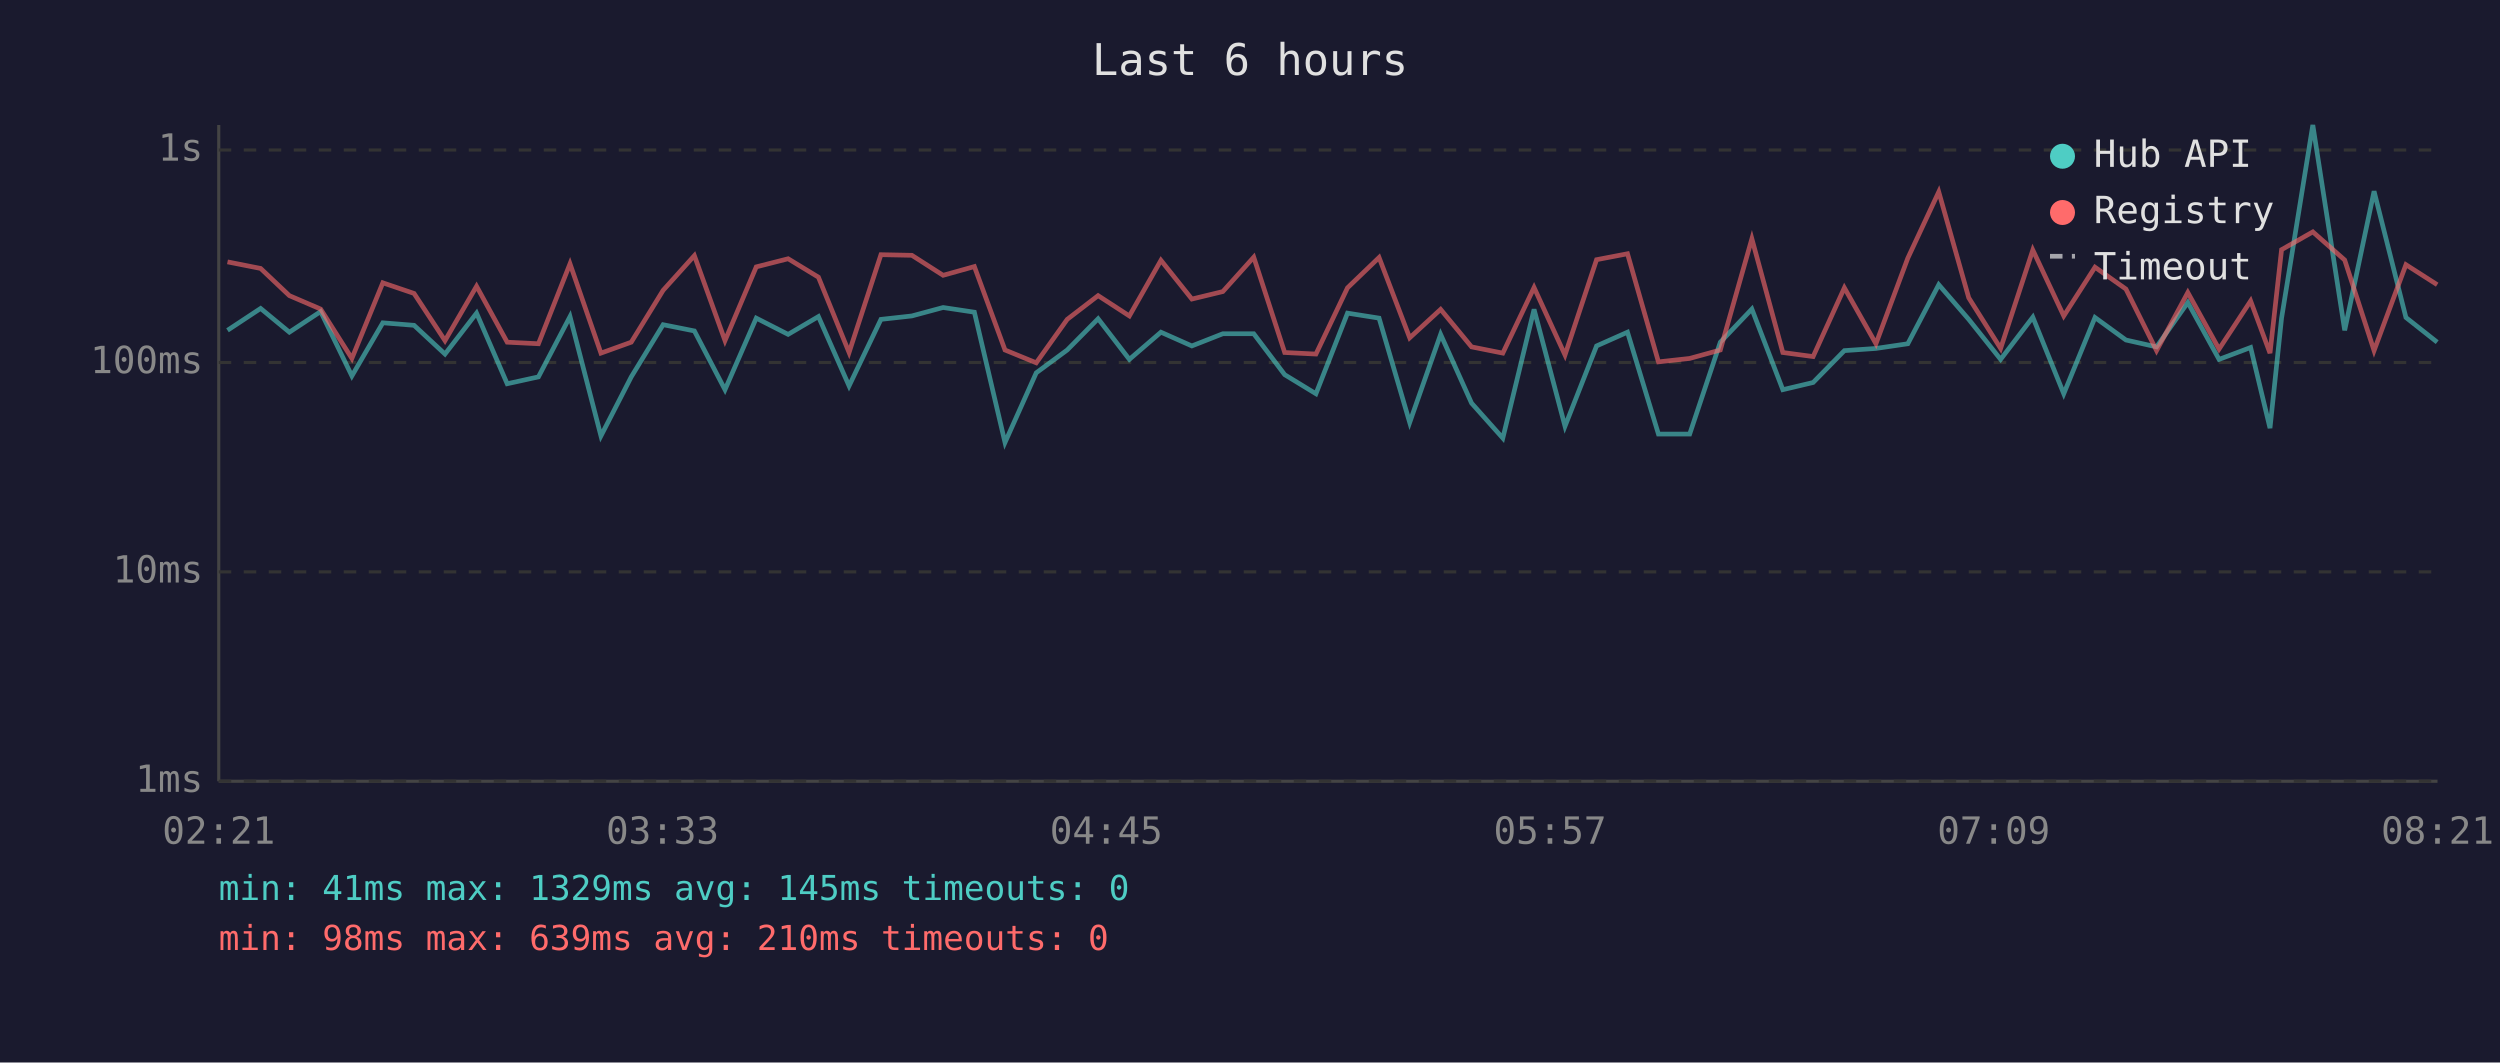
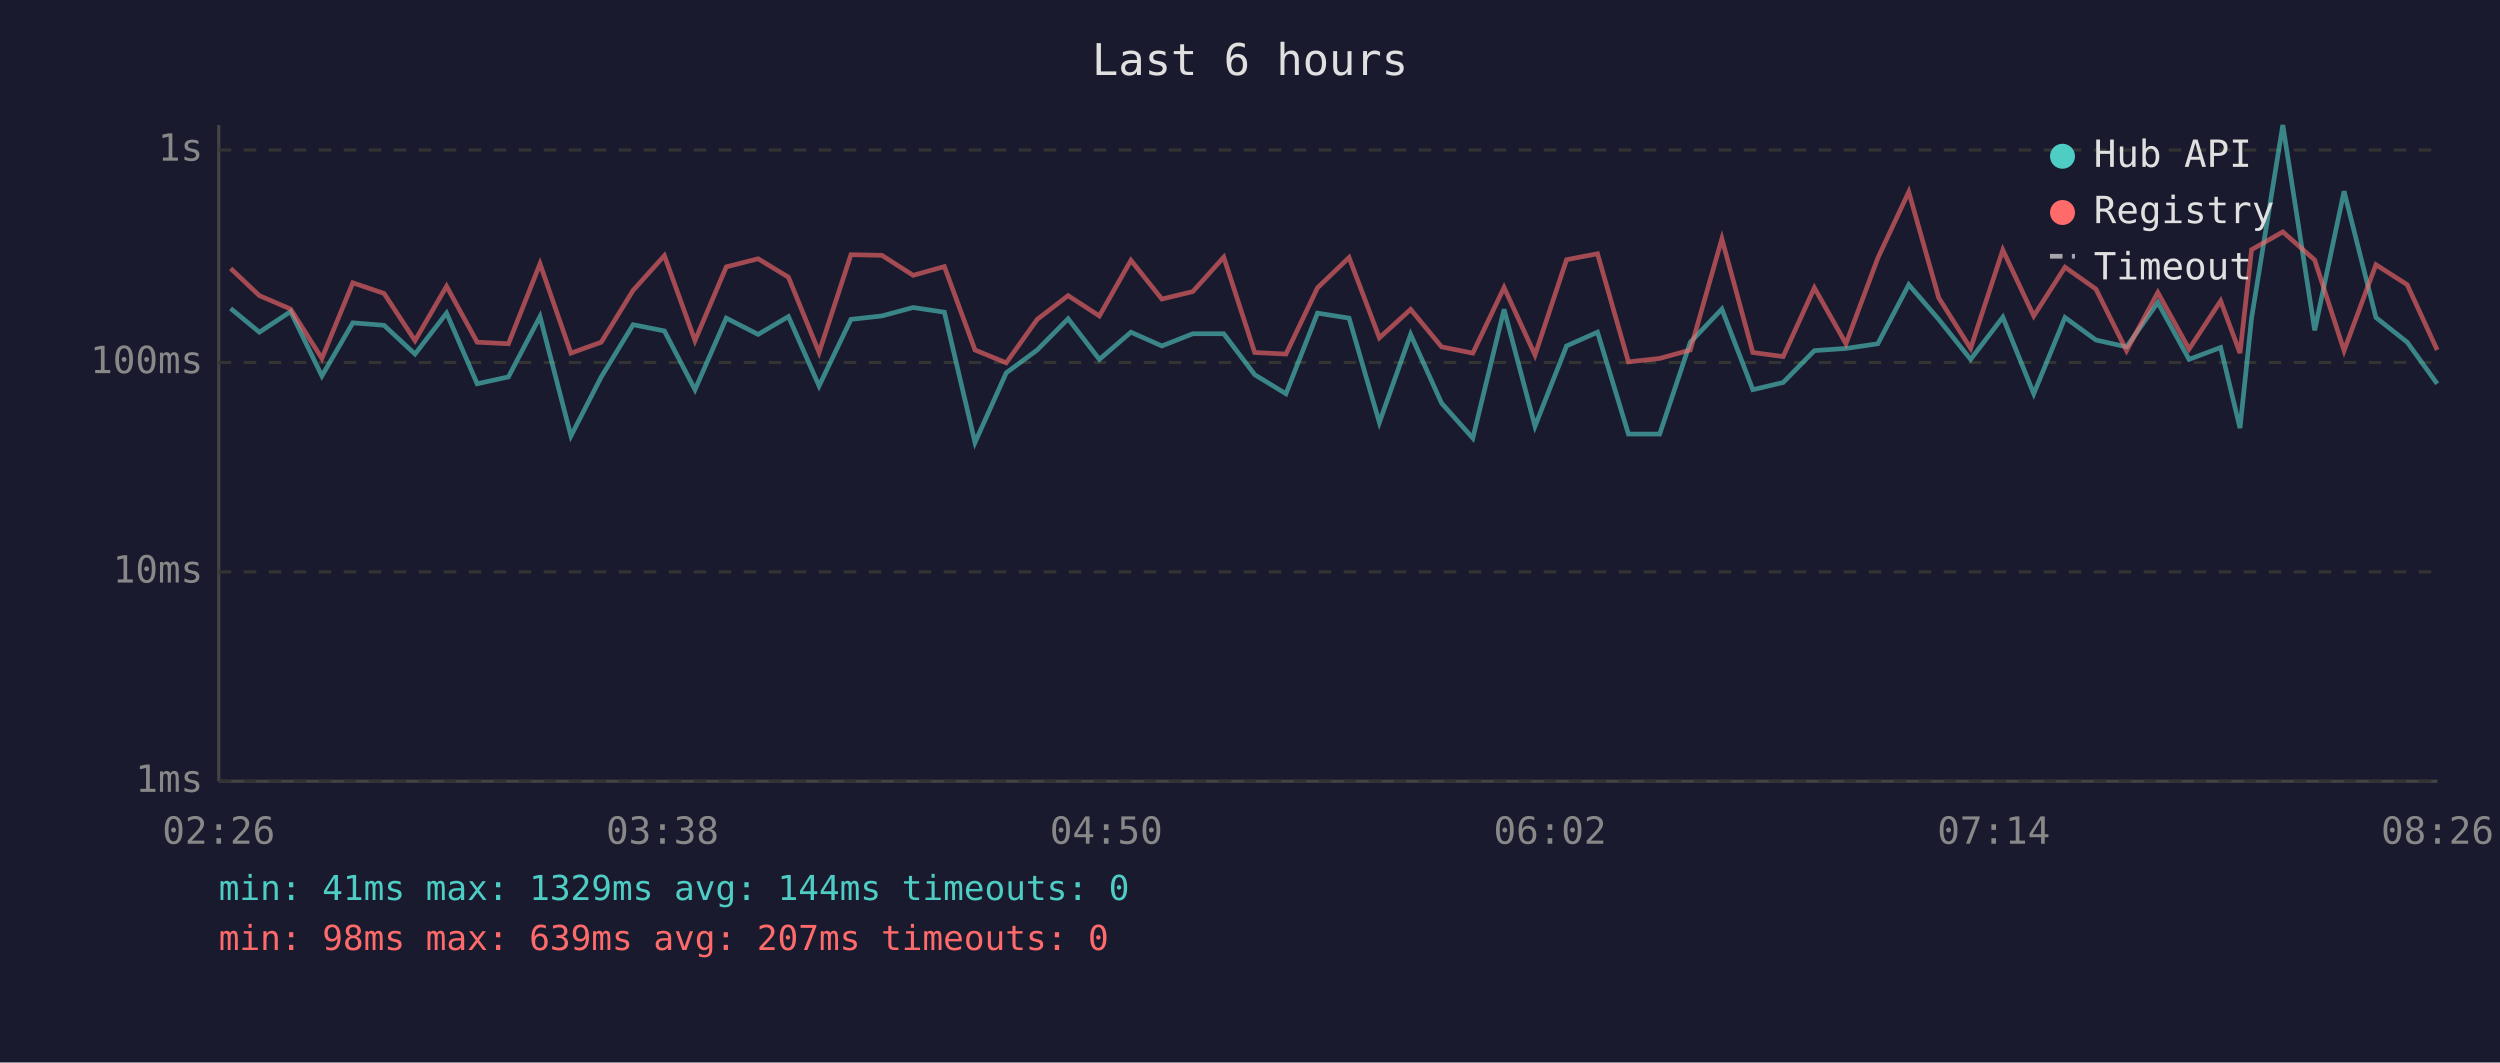
<svg xmlns="http://www.w3.org/2000/svg" viewBox="0 0 800 340" font-family="monospace" font-size="12">
  <rect width="800" height="340" fill="#1a1a2e" />
  <text x="400" y="24" fill="#e0e0e0" font-size="14" text-anchor="middle">Last 6 hours</text>
  <line x1="70" y1="40" x2="70" y2="250" stroke="#444" stroke-width="1" />
  <line x1="70" y1="250" x2="780" y2="250" stroke="#444" stroke-width="1" />
  <line x1="70" y1="250" x2="780" y2="250" stroke="#333" stroke-width="1" stroke-dasharray="4" />
  <text x="65" y="250" fill="#888" text-anchor="end" dominant-baseline="middle">1ms</text>
  <line x1="70" y1="183" x2="780" y2="183" stroke="#333" stroke-width="1" stroke-dasharray="4" />
  <text x="65" y="183" fill="#888" text-anchor="end" dominant-baseline="middle">10ms</text>
  <line x1="70" y1="116" x2="780" y2="116" stroke="#333" stroke-width="1" stroke-dasharray="4" />
  <text x="65" y="116" fill="#888" text-anchor="end" dominant-baseline="middle">100ms</text>
  <line x1="70" y1="48" x2="780" y2="48" stroke="#333" stroke-width="1" stroke-dasharray="4" />
  <text x="65" y="48" fill="#888" text-anchor="end" dominant-baseline="middle">1s</text>
-   <text x="70" y="270" fill="#888" text-anchor="middle">02:21</text>
-   <text x="212" y="270" fill="#888" text-anchor="middle">03:33</text>
-   <text x="354" y="270" fill="#888" text-anchor="middle">04:45</text>
-   <text x="496" y="270" fill="#888" text-anchor="middle">05:57</text>
-   <text x="638" y="270" fill="#888" text-anchor="middle">07:09</text>
-   <text x="780" y="270" fill="#888" text-anchor="middle">08:21</text>
-   <polyline points="72.8,105.7 83.4,98.7 92.6,106.3 102.6,99.7 112.6,120.3 122.5,103.3 132.5,104.1 142.4,113.3 152.5,100.2 162.3,122.8 172.3,120.6 182.4,101.3 192.3,139.5 202.0,120.6 212.2,103.9 222.2,105.9 232.0,124.7 242.0,101.8 252.2,107.0 261.9,101.3 271.7,123.5 281.9,102.2 291.8,101.1 301.8,98.4 311.8,99.9 321.6,141.6 331.6,119.3 341.5,112.0 351.4,102.0 361.4,115.0 371.5,106.3 381.4,110.7 391.3,106.8 401.2,106.8 411.1,119.9 421.1,126.0 431.2,100.2 441.3,101.8 451.1,135.2 461.0,107.0 470.9,129.0 480.9,140.2 490.9,99.0 500.8,136.4 510.9,110.7 520.8,106.3 530.7,138.9 540.7,138.9 550.5,109.5 560.6,98.9 570.5,124.7 580.2,122.4 590.2,112.2 600.3,111.5 610.5,110.0 620.4,91.1 630.0,102.2 640.2,115.0 650.5,101.5 660.4,126.0 670.4,101.6 680.3,108.8 690.1,111.0 700.1,96.8 710.1,115.0 720.2,111.2 726.4,137.0 730.1,101.8 740.1,40.0 750.3,105.7 759.7,61.2 769.9,101.6 779.9,109.5" fill="none" stroke="#4ecdc4" stroke-width="1.5" opacity="0.6" />
-   <polyline points="72.8,83.8 83.4,85.9 92.6,94.6 102.6,98.9 112.6,114.7 122.5,90.5 132.5,93.9 142.4,109.0 152.5,91.6 162.3,109.5 172.3,110.0 182.4,84.4 192.3,113.0 202.0,109.5 212.2,92.9 222.2,81.8 232.0,109.0 242.0,85.4 252.2,82.8 261.9,88.7 271.7,112.8 281.9,81.5 291.8,81.7 301.8,88.1 311.8,85.3 321.6,112.0 331.6,116.1 341.5,102.2 351.4,94.6 361.4,101.1 371.5,83.3 381.4,95.7 391.3,93.3 401.2,82.3 411.1,112.8 421.1,113.3 431.2,92.1 441.3,82.4 451.1,108.1 461.0,99.0 470.9,111.0 480.9,113.0 490.9,92.0 500.8,113.6 510.9,83.1 520.8,81.2 530.7,115.8 540.7,114.7 550.5,112.0 560.6,76.4 570.5,112.8 580.2,114.1 590.2,92.1 600.3,110.0 610.5,82.6 620.4,61.4 630.0,95.3 640.2,111.5 650.5,80.0 660.4,101.1 670.4,85.5 680.3,92.5 690.1,112.2 700.1,93.6 710.1,111.7 720.2,96.3 726.4,113.0 730.1,79.9 740.1,74.2 750.3,83.2 759.7,112.2 769.9,84.7 779.9,91.1" fill="none" stroke="#ff6b6b" stroke-width="1.5" opacity="0.6" />
+   <text x="70" y="270" fill="#888" text-anchor="middle">02:26</text>
+   <text x="212" y="270" fill="#888" text-anchor="middle">03:38</text>
+   <text x="354" y="270" fill="#888" text-anchor="middle">04:50</text>
+   <text x="496" y="270" fill="#888" text-anchor="middle">06:02</text>
+   <text x="638" y="270" fill="#888" text-anchor="middle">07:14</text>
+   <text x="780" y="270" fill="#888" text-anchor="middle">08:26</text>
+   <polyline points="73.8,98.7 83.0,106.3 93.0,99.7 103.0,120.3 112.9,103.3 122.9,104.1 132.8,113.3 142.9,100.2 152.7,122.8 162.7,120.6 172.8,101.3 182.7,139.5 192.4,120.6 202.6,103.9 212.6,105.9 222.4,124.7 232.4,101.8 242.6,107.0 252.3,101.3 262.1,123.5 272.3,102.2 282.2,101.1 292.2,98.4 302.2,99.9 312.0,141.6 322.0,119.3 331.9,112.0 341.8,102.0 351.8,115.0 361.9,106.3 371.8,110.7 381.7,106.8 391.6,106.8 401.5,119.9 411.5,126.0 421.6,100.2 431.7,101.8 441.4,135.2 451.4,107.0 461.3,129.0 471.3,140.2 481.3,99.0 491.2,136.4 501.3,110.7 511.2,106.3 521.1,138.9 531.1,138.9 540.9,109.5 551.0,98.9 560.9,124.7 570.6,122.4 580.6,112.2 590.7,111.5 600.9,110.0 610.8,91.1 620.4,102.2 630.6,115.0 640.9,101.5 650.8,126.0 660.8,101.6 670.7,108.8 680.5,111.0 690.5,96.8 700.5,115.0 710.6,111.2 716.8,137.0 720.5,101.8 730.5,40.0 740.7,105.7 750.1,61.2 760.3,101.6 770.3,109.5 779.9,122.8" fill="none" stroke="#4ecdc4" stroke-width="1.5" opacity="0.6" />
+   <polyline points="73.8,85.9 83.0,94.6 93.0,98.9 103.0,114.7 112.9,90.5 122.9,93.9 132.8,109.0 142.9,91.6 152.7,109.5 162.7,110.0 172.8,84.4 182.7,113.0 192.4,109.5 202.6,92.9 212.6,81.8 222.4,109.0 232.4,85.4 242.6,82.8 252.3,88.7 262.1,112.8 272.3,81.5 282.2,81.7 292.2,88.1 302.2,85.3 312.0,112.0 322.0,116.1 331.9,102.2 341.8,94.6 351.8,101.1 361.9,83.3 371.8,95.7 381.7,93.3 391.6,82.3 401.5,112.8 411.5,113.3 421.6,92.1 431.7,82.4 441.4,108.1 451.4,99.0 461.3,111.0 471.3,113.0 481.3,92.0 491.2,113.6 501.3,83.1 511.2,81.2 521.1,115.8 531.1,114.7 540.9,112.0 551.0,76.4 560.9,112.8 570.6,114.1 580.6,92.1 590.7,110.0 600.9,82.6 610.8,61.4 620.4,95.3 630.6,111.5 640.9,80.0 650.8,101.1 660.8,85.5 670.7,92.5 680.5,112.2 690.5,93.6 700.5,111.7 710.6,96.3 716.8,113.0 720.5,79.9 730.5,74.2 740.7,83.2 750.1,112.2 760.3,84.7 770.3,91.1 779.9,112.0" fill="none" stroke="#ff6b6b" stroke-width="1.5" opacity="0.6" />
  <circle cx="660" cy="50" r="4" fill="#4ecdc4" />
  <text x="670" y="50" fill="#e0e0e0" dominant-baseline="middle">Hub API</text>
  <circle cx="660" cy="68" r="4" fill="#ff6b6b" />
  <text x="670" y="68" fill="#e0e0e0" dominant-baseline="middle">Registry</text>
  <line x1="656" y1="82" x2="664" y2="82" stroke="#e0e0e0" stroke-width="1.5" stroke-dasharray="4,3" opacity="0.7" />
  <text x="670" y="86" fill="#e0e0e0" dominant-baseline="middle">Timeout</text>
-   <text x="70" y="288" fill="#4ecdc4" font-size="11">min: 41ms  max: 1329ms  avg: 145ms  timeouts: 0</text>
-   <text x="70" y="304" fill="#ff6b6b" font-size="11">min: 98ms  max: 639ms  avg: 210ms  timeouts: 0</text>
+   <text x="70" y="288" fill="#4ecdc4" font-size="11">min: 41ms  max: 1329ms  avg: 144ms  timeouts: 0</text>
+   <text x="70" y="304" fill="#ff6b6b" font-size="11">min: 98ms  max: 639ms  avg: 207ms  timeouts: 0</text>
</svg>
